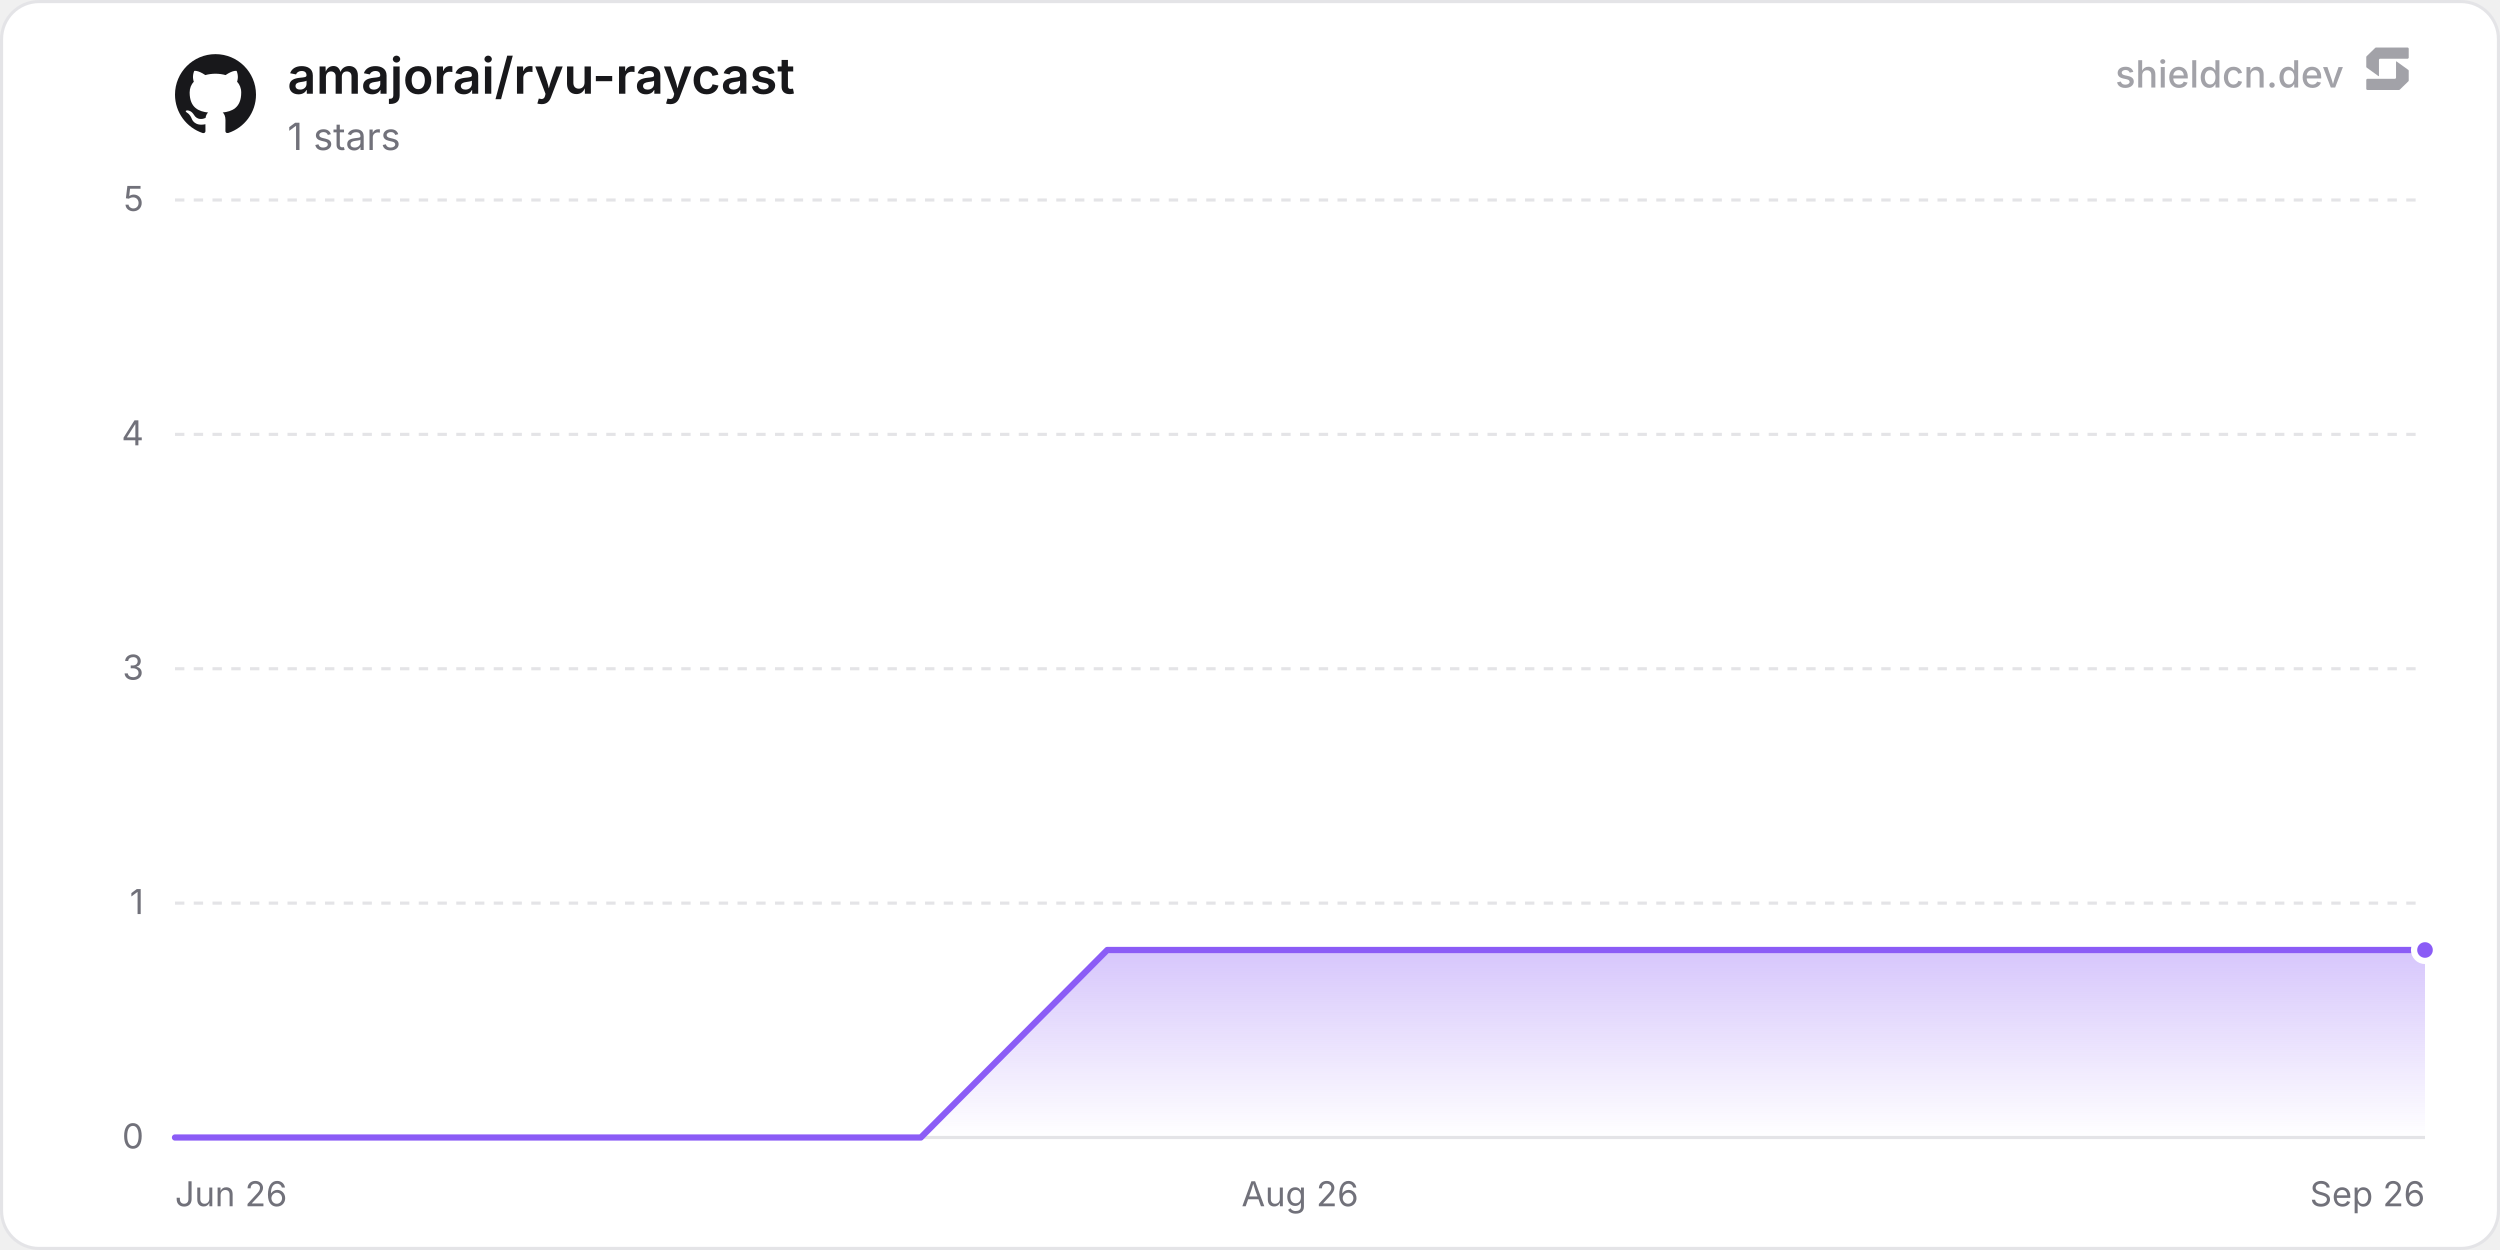
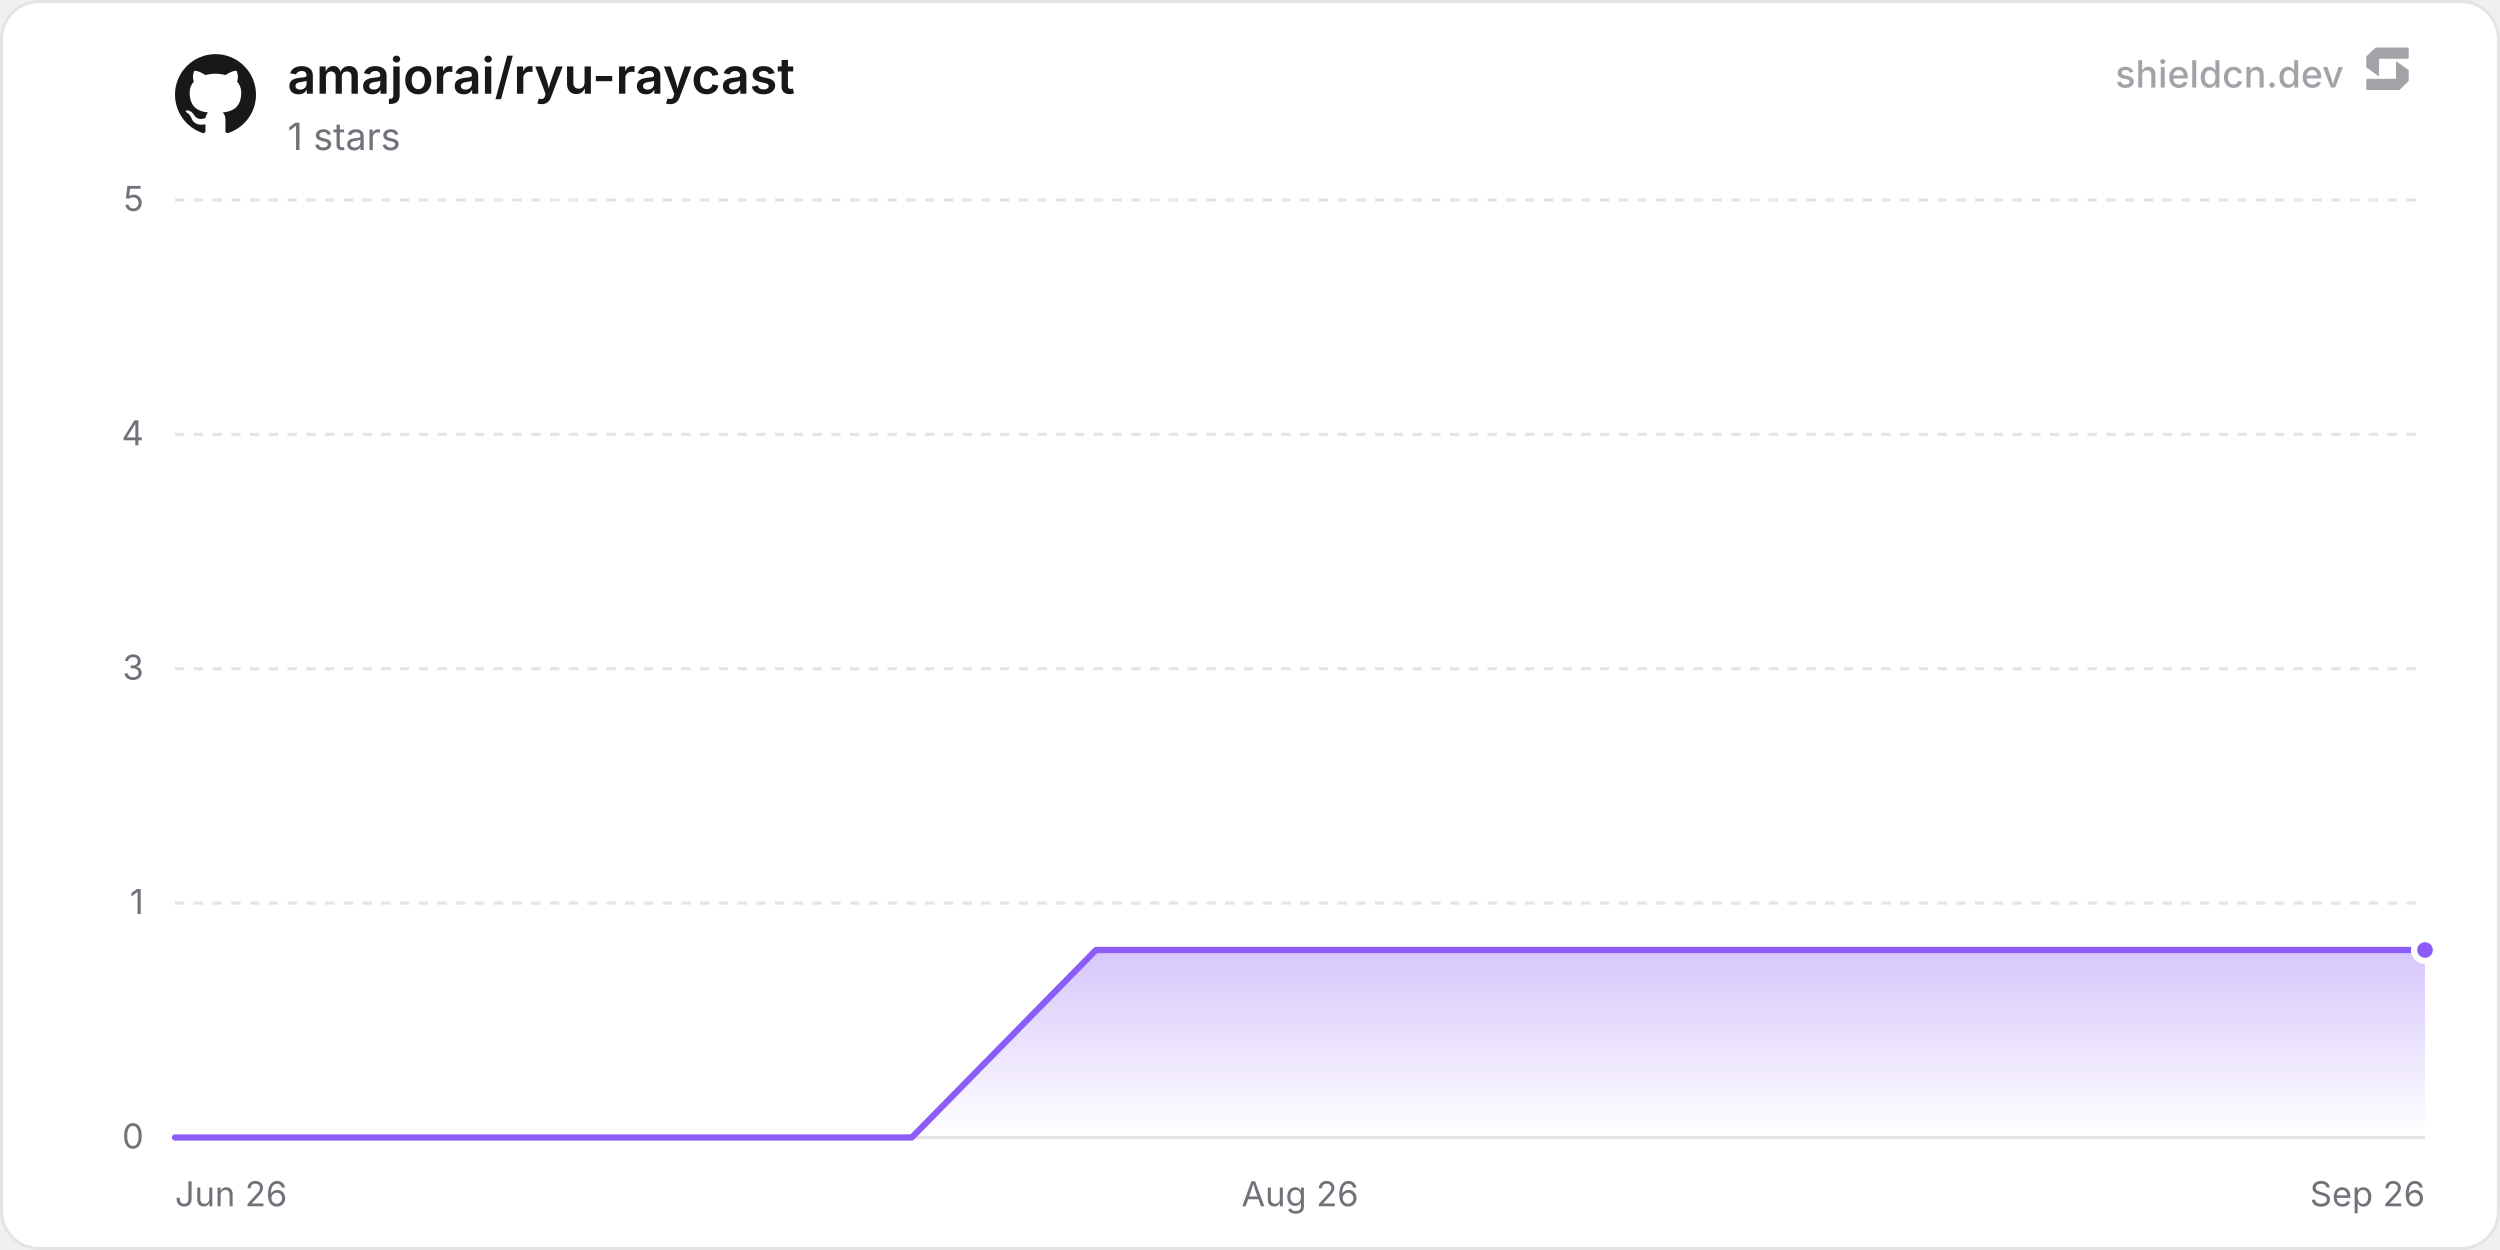
<svg xmlns="http://www.w3.org/2000/svg" width="800" height="400" viewBox="0 0 800 400" role="img" aria-label="amajorai/ryu-raycast">
  <defs>
    <linearGradient id="chartFill0" x1="0" y1="0" x2="0" y2="1">
      <stop offset="0%" stop-color="rgba(139, 92, 246, 0.35)" />
      <stop offset="100%" stop-color="rgba(139, 92, 246, 0)" />
    </linearGradient>
  </defs>
  <rect x="0.5" y="0.5" width="799" height="399" rx="12" fill="#ffffff" stroke="#e4e4e7" stroke-width="1" />
  <line x1="56" y1="364" x2="776" y2="364" stroke="#e4e4e7" stroke-width="1" />
  <text x="46" y="367.5" text-anchor="end" font-size="11" fill="#71717a" font-family="'Inter', ui-sans-serif, system-ui, -apple-system, BlinkMacSystemFont, 'Segoe UI', Roboto, Helvetica, Arial, sans-serif">0</text>
  <line x1="56" y1="289" x2="776" y2="289" stroke="#e4e4e7" stroke-width="1" stroke-dasharray="3 3" />
  <text x="46" y="292.5" text-anchor="end" font-size="11" fill="#71717a" font-family="'Inter', ui-sans-serif, system-ui, -apple-system, BlinkMacSystemFont, 'Segoe UI', Roboto, Helvetica, Arial, sans-serif">1</text>
  <line x1="56" y1="214" x2="776" y2="214" stroke="#e4e4e7" stroke-width="1" stroke-dasharray="3 3" />
  <text x="46" y="217.5" text-anchor="end" font-size="11" fill="#71717a" font-family="'Inter', ui-sans-serif, system-ui, -apple-system, BlinkMacSystemFont, 'Segoe UI', Roboto, Helvetica, Arial, sans-serif">3</text>
  <line x1="56" y1="139" x2="776" y2="139" stroke="#e4e4e7" stroke-width="1" stroke-dasharray="3 3" />
  <text x="46" y="142.5" text-anchor="end" font-size="11" fill="#71717a" font-family="'Inter', ui-sans-serif, system-ui, -apple-system, BlinkMacSystemFont, 'Segoe UI', Roboto, Helvetica, Arial, sans-serif">4</text>
  <line x1="56" y1="64" x2="776" y2="64" stroke="#e4e4e7" stroke-width="1" stroke-dasharray="3 3" />
  <text x="46" y="67.5" text-anchor="end" font-size="11" fill="#71717a" font-family="'Inter', ui-sans-serif, system-ui, -apple-system, BlinkMacSystemFont, 'Segoe UI', Roboto, Helvetica, Arial, sans-serif">5</text>
  <text x="56" y="386" text-anchor="start" font-size="11" fill="#71717a" font-family="'Inter', ui-sans-serif, system-ui, -apple-system, BlinkMacSystemFont, 'Segoe UI', Roboto, Helvetica, Arial, sans-serif">Jun 26</text>
  <text x="416" y="386" text-anchor="middle" font-size="11" fill="#71717a" font-family="'Inter', ui-sans-serif, system-ui, -apple-system, BlinkMacSystemFont, 'Segoe UI', Roboto, Helvetica, Arial, sans-serif">Aug 26</text>
  <text x="776" y="386" text-anchor="end" font-size="11" fill="#71717a" font-family="'Inter', ui-sans-serif, system-ui, -apple-system, BlinkMacSystemFont, 'Segoe UI', Roboto, Helvetica, Arial, sans-serif">Sep 26</text>
-   <path d="M56 364 L115.66 364 L175.33 364 L234.99 364 L294.66 364 L354.32 304 L413.98 304 L473.65 304 L533.31 304 L592.97 304 L652.64 304 L712.3 304 L771.97 304 L776 304 L776 364 L56 364 Z" fill="url(#chartFill0)" />
-   <path d="M56 364 L115.66 364 L175.33 364 L234.99 364 L294.66 364 L354.32 304 L413.98 304 L473.65 304 L533.31 304 L592.97 304 L652.64 304 L712.3 304 L771.97 304 L776 304" fill="none" stroke="#8b5cf6" stroke-width="2" stroke-linejoin="round" stroke-linecap="round" />
+   <path d="M56 364 L114.94 364 L173.88 364 L232.82 364 L291.76 364 L350.7 304 L409.64 304 L468.59 304 L527.53 304 L586.47 304 L645.41 304 L704.35 304 L763.29 304 L776 304 L776 364 L56 364 Z" fill="url(#chartFill0)" />
+   <path d="M56 364 L114.94 364 L173.88 364 L232.82 364 L291.76 364 L350.7 304 L409.64 304 L468.59 304 L527.53 304 L586.47 304 L645.41 304 L704.35 304 L763.29 304 L776 304" fill="none" stroke="#8b5cf6" stroke-width="2" stroke-linejoin="round" stroke-linecap="round" />
  <circle cx="776" cy="304" r="3.5" fill="#8b5cf6" stroke="#ffffff" stroke-width="2" />
  <g transform="translate(56, 17) scale(1.08)" fill="#18181b">
    <path d="M12 .297c-6.63 0-12 5.373-12 12 0 5.303 3.438 9.8 8.205 11.385.6.113.82-.258.82-.577 0-.285-.01-1.04-.015-2.04-3.338.724-4.042-1.61-4.042-1.61C4.422 18.07 3.633 17.7 3.633 17.7c-1.087-.744.084-.729.084-.729 1.205.084 1.838 1.236 1.838 1.236 1.07 1.835 2.809 1.305 3.495.998.108-.776.417-1.305.76-1.605-2.665-.3-5.466-1.332-5.466-5.93 0-1.31.465-2.38 1.235-3.22-.135-.303-.54-1.523.105-3.176 0 0 1.005-.322 3.3 1.23.96-.267 1.98-.399 3-.405 1.02.006 2.04.138 3 .405 2.28-1.552 3.285-1.23 3.285-1.23.645 1.653.24 2.873.12 3.176.765.84 1.23 1.91 1.23 3.22 0 4.61-2.805 5.625-5.475 5.92.42.36.81 1.096.81 2.22 0 1.606-.015 2.896-.015 3.286 0 .315.21.69.825.57C20.565 22.092 24 17.592 24 12.297c0-6.627-5.373-12-12-12" />
  </g>
  <text x="92" y="30" font-size="16" font-weight="600" fill="#18181b" font-family="'Inter', ui-sans-serif, system-ui, -apple-system, BlinkMacSystemFont, 'Segoe UI', Roboto, Helvetica, Arial, sans-serif">amajorai/ryu-raycast</text>
  <text x="92" y="48" font-size="12" fill="#71717a" font-family="'Inter', ui-sans-serif, system-ui, -apple-system, BlinkMacSystemFont, 'Segoe UI', Roboto, Helvetica, Arial, sans-serif">1 stars</text>
  <g fill-opacity="0.65">
    <text x="750" y="28" text-anchor="end" font-size="12" font-weight="500" fill="#71717a" font-family="'Inter', ui-sans-serif, system-ui, -apple-system, BlinkMacSystemFont, 'Segoe UI', Roboto, Helvetica, Arial, sans-serif">shieldcn.dev</text>
    <g transform="translate(756, 14) scale(0.01)" fill="#71717a">
      <path d="M1088.4,565.1c-6.5-4.7-15.5,0-15.5,7.9v510.2c0,21.3-18.1,38.6-40.4,38.6H160.9c-22.3,0-40.4,17.3-40.4,38.6v280.8c0,21.3,18.1,38.6,40.4,38.6h1004.5c10.8,0,21.2-4.2,28.8-11.6l273.4-266.3c7.4-7.2,11.6-16.9,11.6-27v-308.7c0-12.1-5.9-23.5-16.1-30.8l-374.7-270.3Z" />
      <path d="M511.2,1035.9c6.5,4.7,15.5,0,15.5-7.9v-510.2c0-21.3,18.1-38.6,40.4-38.6h871.7c22.3,0,40.4-17.3,40.4-38.6V159.7c0-21.3-18.1-38.6-40.4-38.6H434.3c-10.8,0-21.2,4.2-28.8,11.6L132,399c-7.4,7.2-11.6,16.9-11.6,27v308.7c0,12.1,5.9,23.5,16.1,30.8l374.7,270.3Z" />
    </g>
  </g>
</svg>
